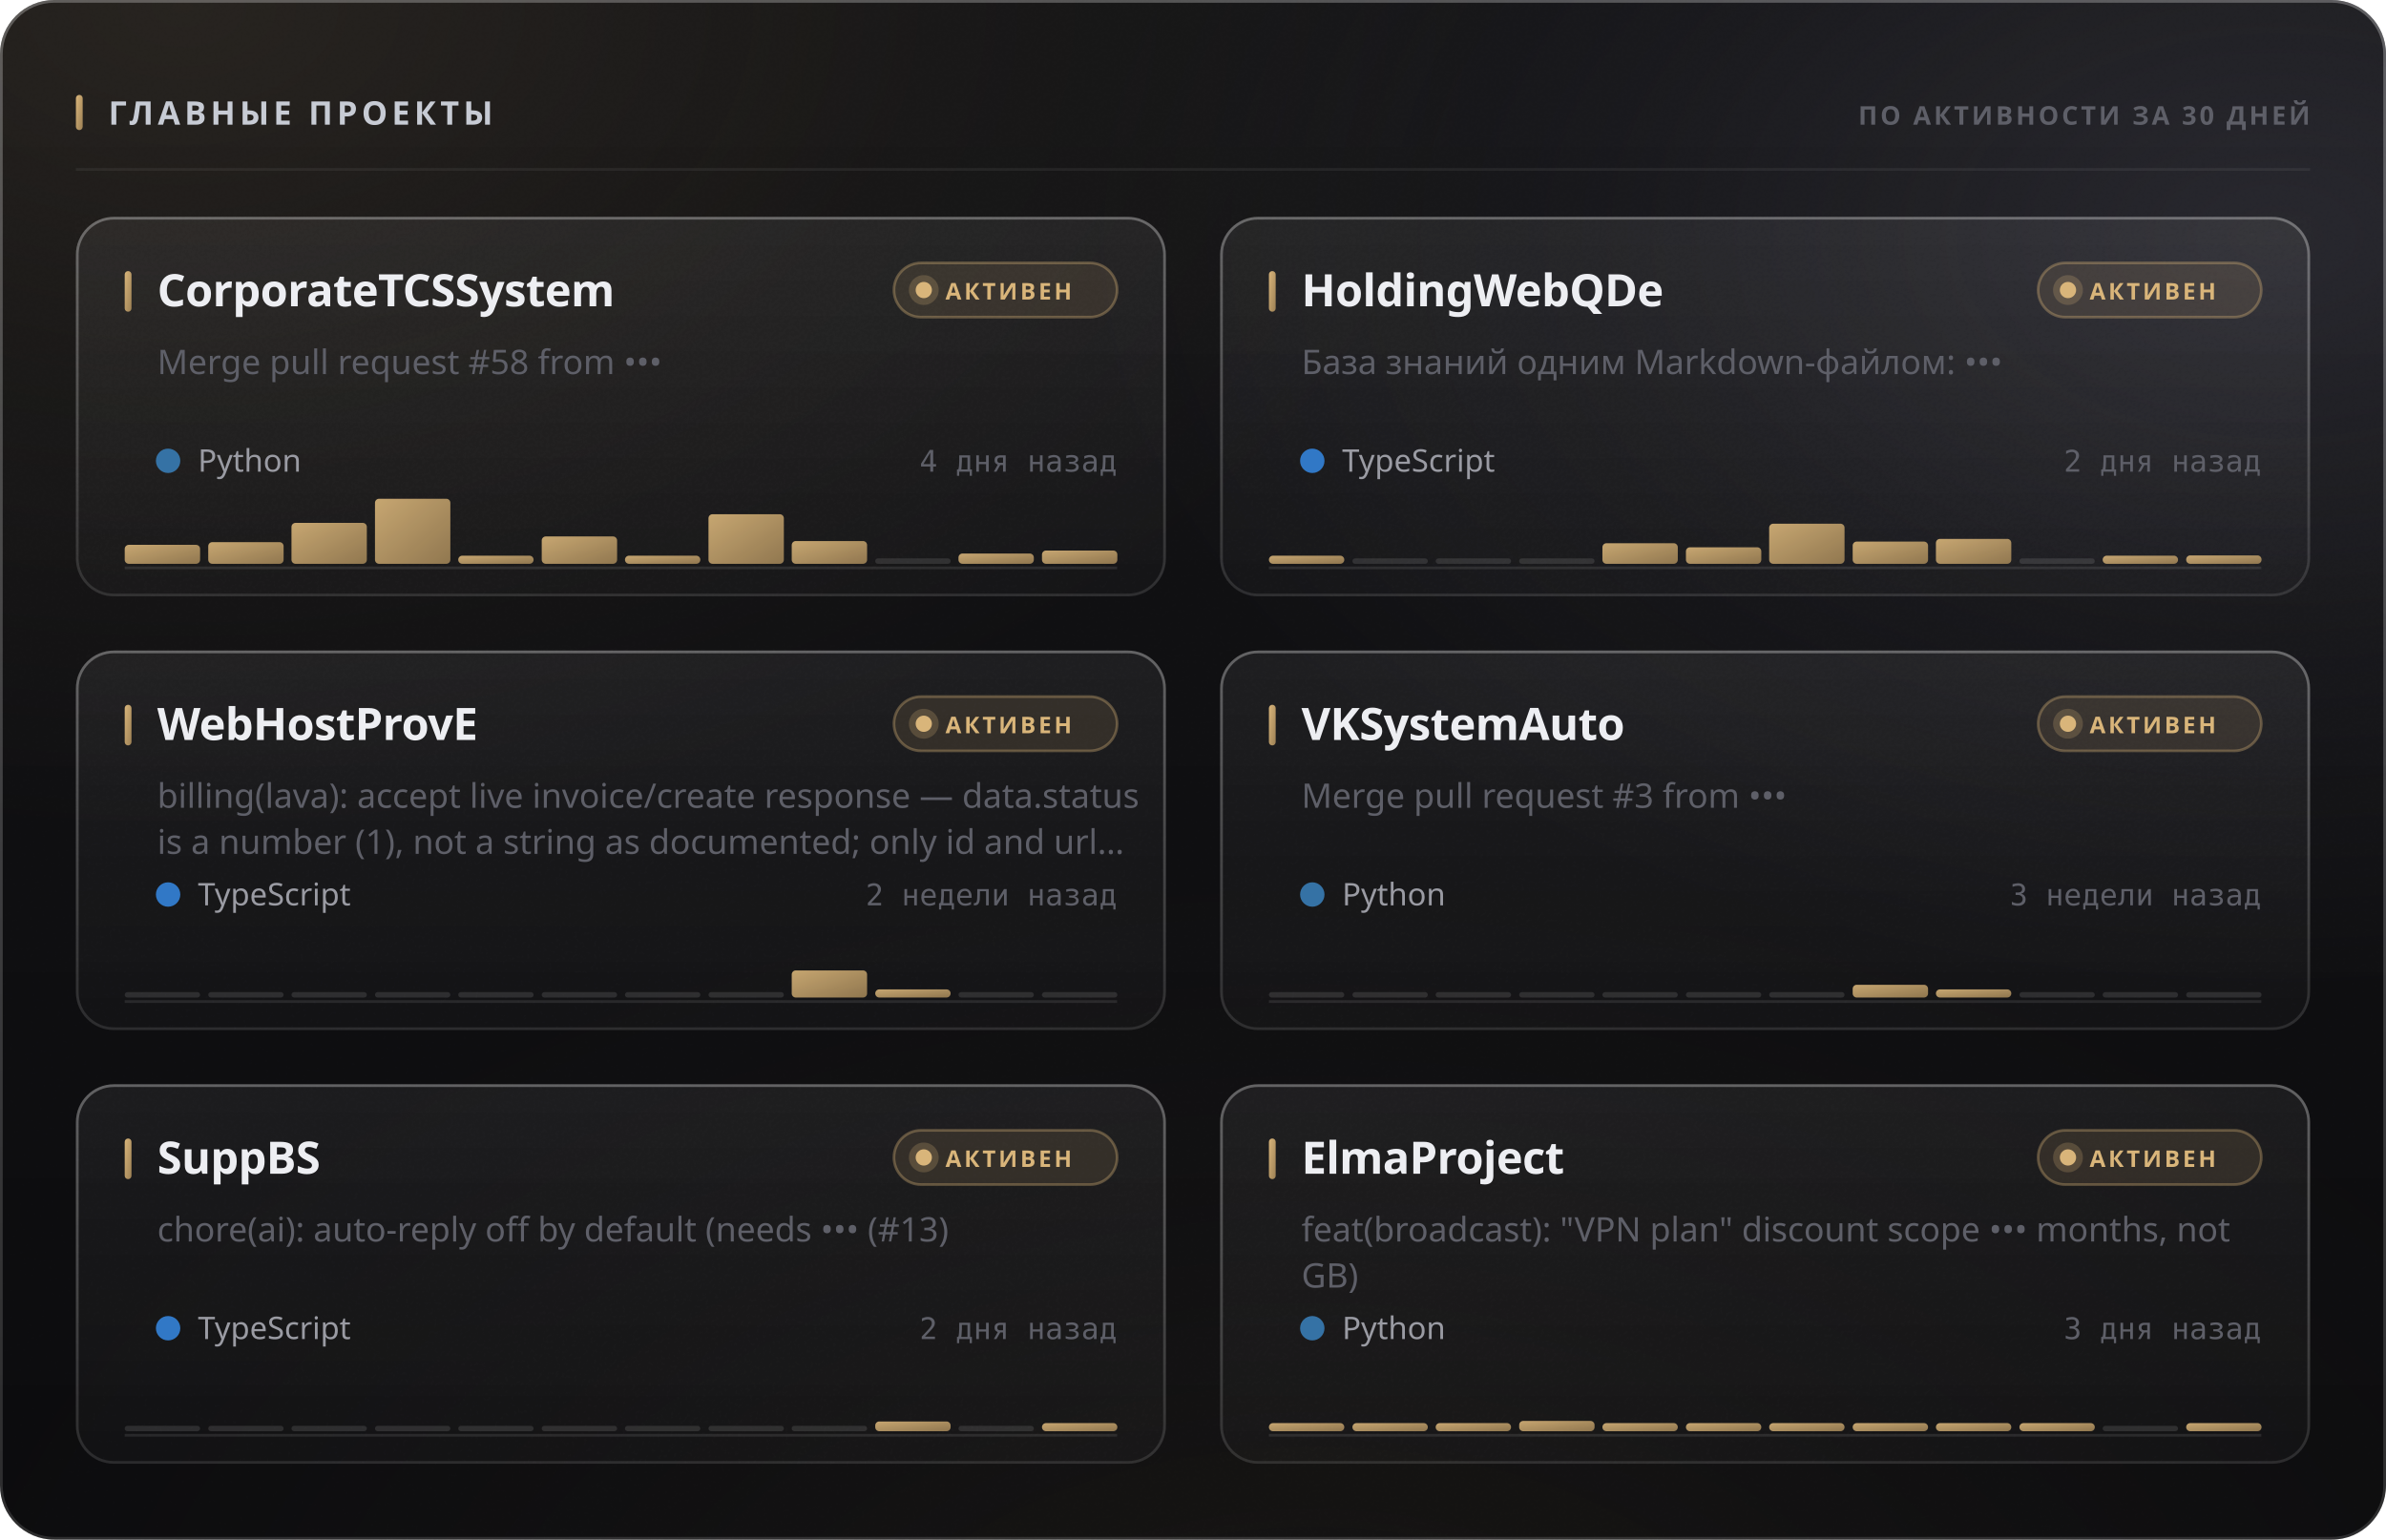
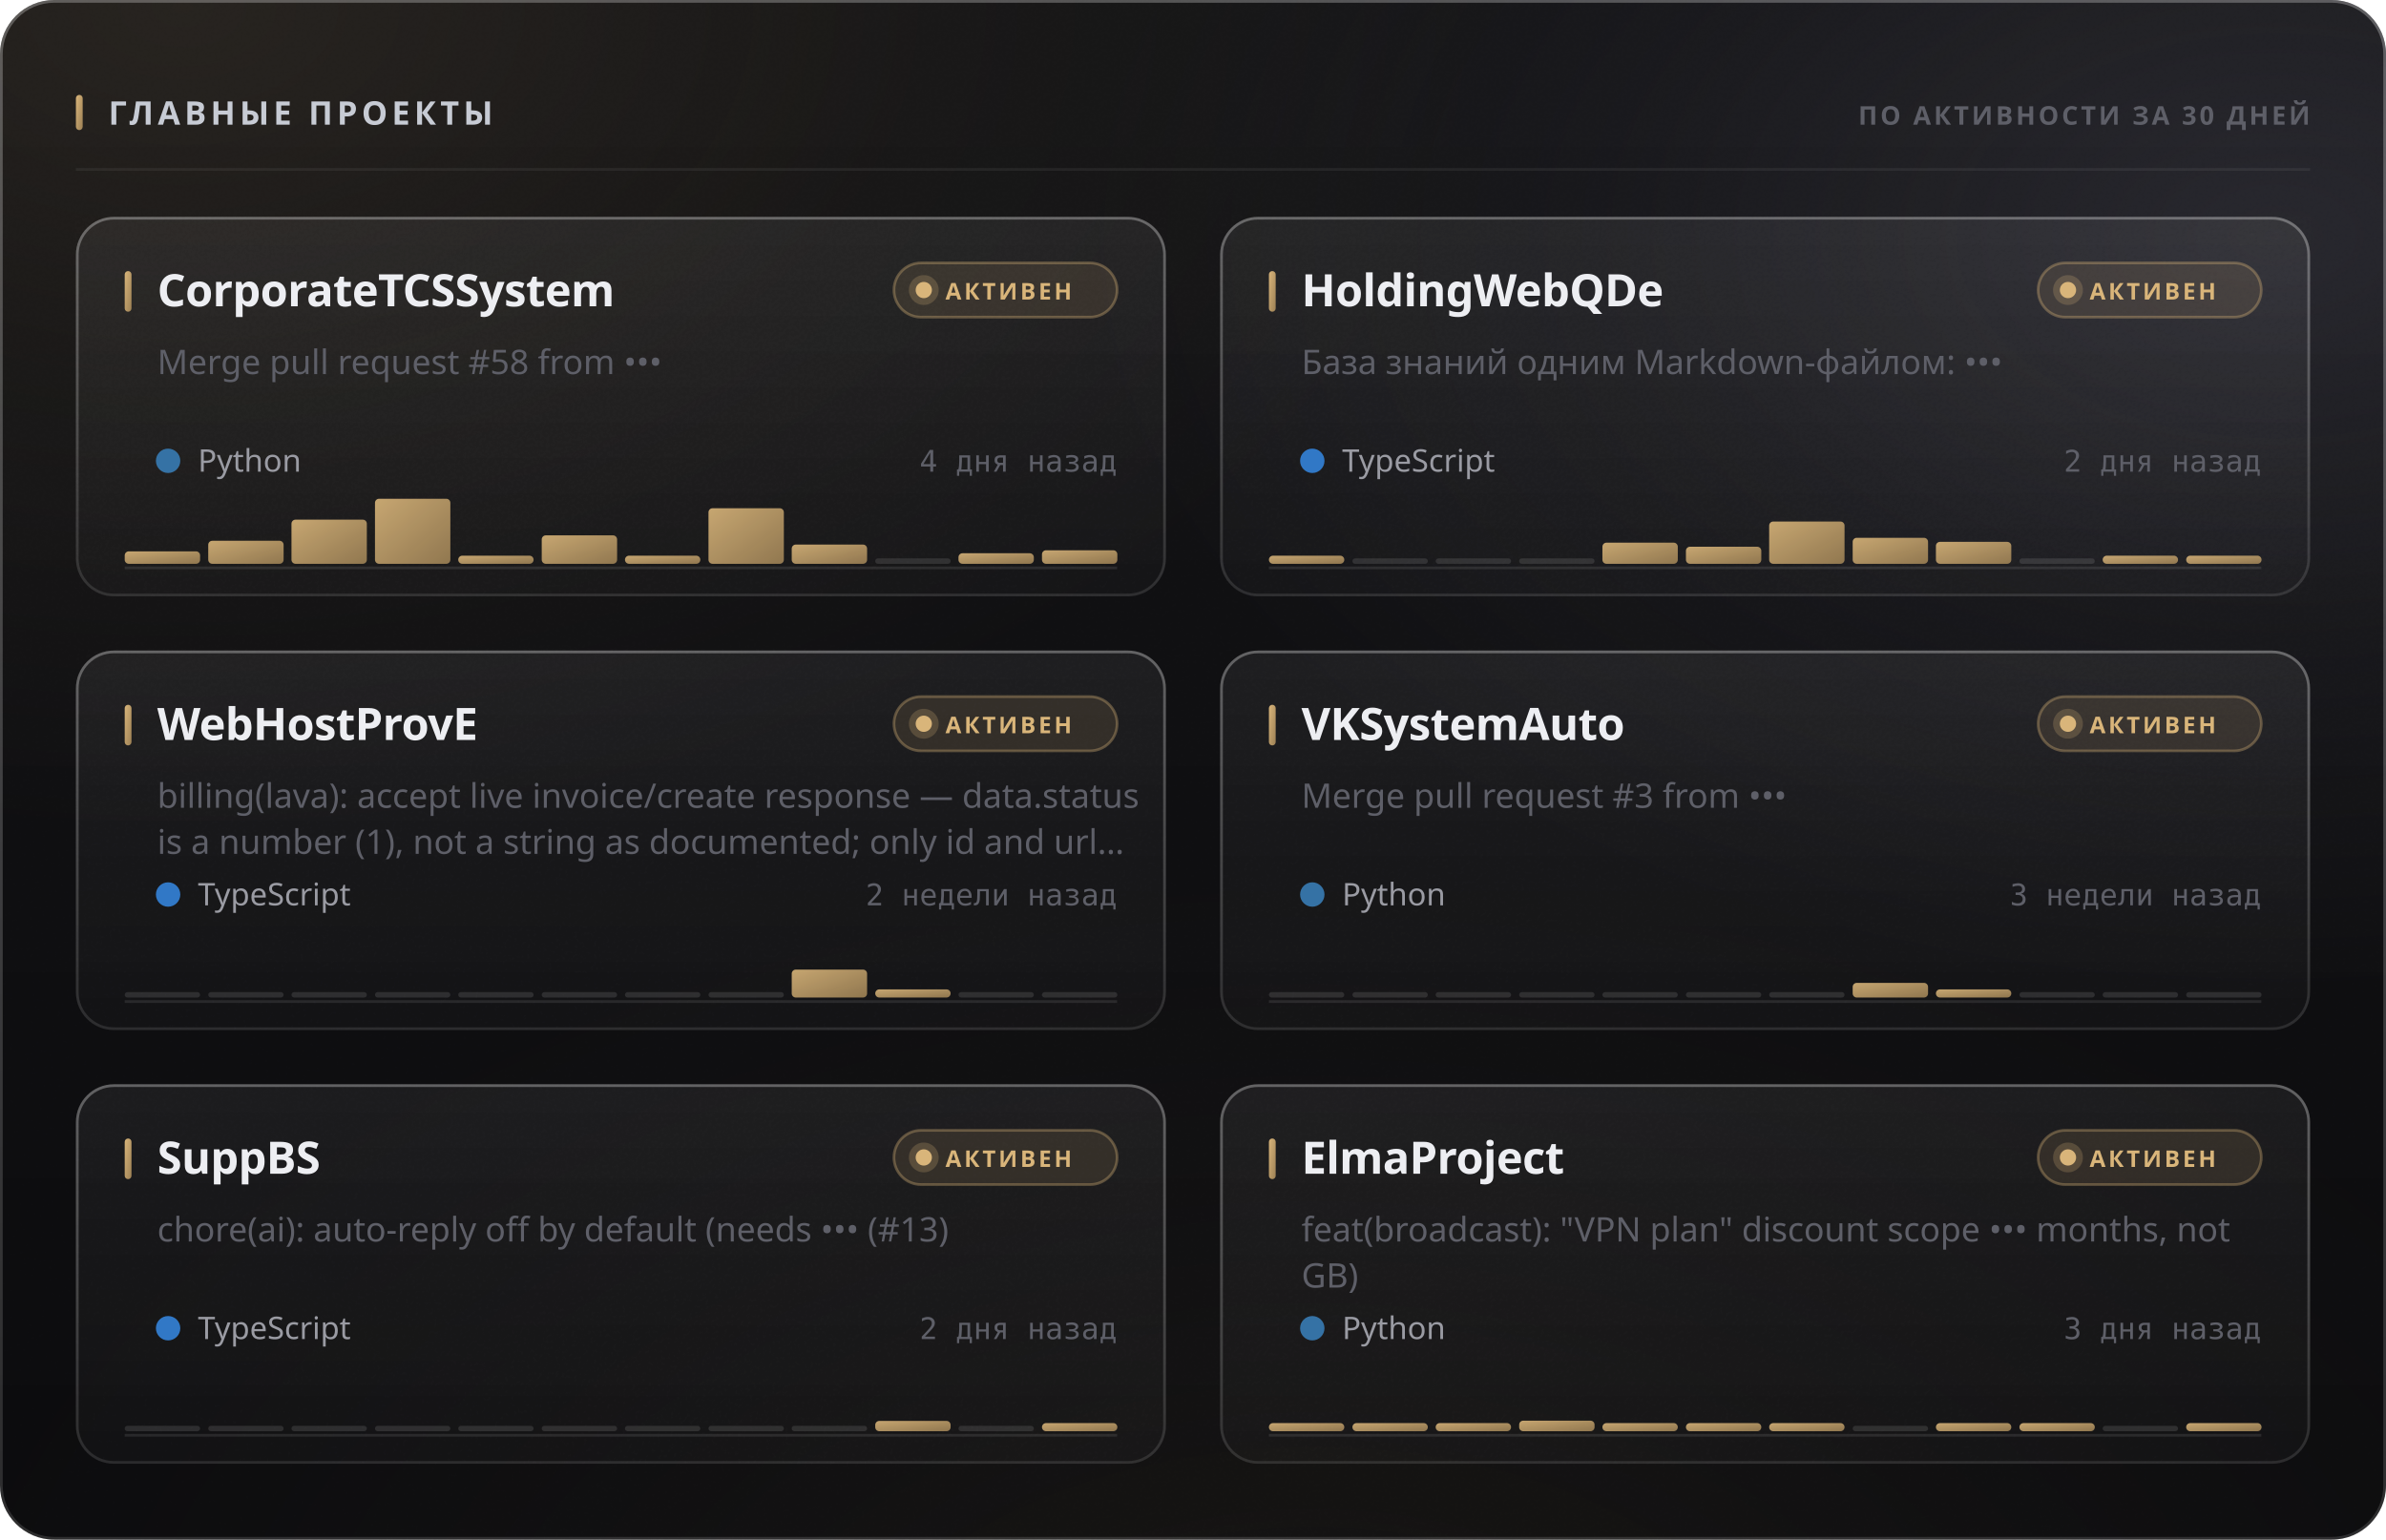
<svg xmlns="http://www.w3.org/2000/svg" width="880" height="568" viewBox="0 0 880 568" role="img">
  <style>
  text { font-family: -apple-system, BlinkMacSystemFont, 'Segoe UI', 'Noto Sans', Helvetica, Arial, sans-serif; }
  .mono { font-family: ui-monospace, 'SF Mono', 'Cascadia Mono', 'DejaVu Sans Mono', Menlo, Consolas, monospace; font-variant-numeric: tabular-nums; }
  .caps { letter-spacing: .1em; text-transform: uppercase; }

  @keyframes sheen  { from { transform: translateX(-120%); } to { transform: translateX(260%); } }
  @keyframes rise   { from { opacity: 0; transform: translateY(6px); } to { opacity: 1; transform: none; } }
  @keyframes slide  { from { opacity: 0; transform: translateX(-8px); } to { opacity: 1; transform: none; } }
  @keyframes grow   { from { transform: scaleY(0); } to { transform: scaleY(1); } }
  @keyframes widen  { from { transform: scaleX(0); } to { transform: scaleX(1); } }
  @keyframes draw   { from { stroke-dashoffset: 200; } to { stroke-dashoffset: 0; } }

  .sheen { animation: sheen 5.5s cubic-bezier(.45,0,.2,1) infinite; }
  .rise  { animation: rise .5s cubic-bezier(.16,1,.3,1) both; }
  .slide { animation: slide .42s cubic-bezier(.16,1,.3,1) both; }
  .bar   { transform-box: fill-box; transform-origin: 50% 100%;
           animation: grow .62s cubic-bezier(.16,1,.3,1) both; }
  .fill  { transform-box: fill-box; transform-origin: 0% 50%;
           animation: widen .8s cubic-bezier(.16,1,.3,1) both; }
  /* The hidden start state lives in the keyframes, never in the static rule.
     A renderer that ignores CSS animations then falls back to the FINISHED
     state — a drawn line, visible text — instead of an empty panel. */
  .spark { stroke-dasharray: 200;
           animation: draw 1.1s cubic-bezier(.16,1,.3,1) both; }

  @media (prefers-reduced-motion: reduce) {
    .sheen { animation: none; opacity: 0; }
    .rise, .slide, .bar, .fill, .spark { animation: none; opacity: 1; transform: none;
                                         stroke-dashoffset: 0; }
  }</style>
  <defs>
    <filter id="grain5" x="0" y="0" width="100%" height="100%">
      <feTurbulence type="fractalNoise" baseFrequency="0.85" numOctaves="3" stitchTiles="stitch" />
      <feColorMatrix type="saturate" values="0" />
    </filter>
    <linearGradient id="accent1" x1="0" y1="0" x2="1" y2="1">
      <stop offset="0%" stop-color="#d9b57a" />
      <stop offset="100%" stop-color="#9d8155" />
    </linearGradient>
    <radialGradient id="aurora6" cx="0.08" cy="0" r="0.55">
      <stop offset="0%" stop-color="#d9b47a" stop-opacity="0.1" />
      <stop offset="55%" stop-color="#d9b47a" stop-opacity="0.035" />
      <stop offset="100%" stop-color="#d9b47a" stop-opacity="0" />
    </radialGradient>
    <radialGradient id="aurora7" cx="0.95" cy="0.15" r="0.5">
      <stop offset="0%" stop-color="#706f83" stop-opacity="0.22" />
      <stop offset="55%" stop-color="#706f83" stop-opacity="0.077" />
      <stop offset="100%" stop-color="#706f83" stop-opacity="0" />
    </radialGradient>
    <radialGradient id="aurora8" cx="0.55" cy="1.15" r="0.6">
      <stop offset="0%" stop-color="#b39b74" stop-opacity="0.07" />
      <stop offset="55%" stop-color="#b39b74" stop-opacity="0.025" />
      <stop offset="100%" stop-color="#b39b74" stop-opacity="0" />
    </radialGradient>
    <linearGradient id="glass2" x1="0" y1="0" x2="0" y2="1">
      <stop offset="0%" stop-color="#ffffff" stop-opacity="0.036" />
      <stop offset="100%" stop-color="#ffffff" stop-opacity="0.007" />
    </linearGradient>
    <linearGradient id="rim3" x1="0" y1="0" x2="0" y2="1">
      <stop offset="0%" stop-color="#ffffff" stop-opacity="0.182" />
      <stop offset="100%" stop-color="#ffffff" stop-opacity="0.025" />
    </linearGradient>
    <linearGradient id="spec4" x1="0" y1="0" x2="1" y2="0">
      <stop offset="0%" stop-color="#ffffff" stop-opacity="0" />
      <stop offset="35%" stop-color="#ffffff" stop-opacity="0.336" />
      <stop offset="70%" stop-color="#ffffff" stop-opacity="0.118" />
      <stop offset="100%" stop-color="#ffffff" stop-opacity="0" />
    </linearGradient>
    <linearGradient id="cardglass9" x1="0" y1="0" x2="0" y2="1">
      <stop offset="0%" stop-color="#ffffff" stop-opacity="0.06" />
      <stop offset="100%" stop-color="#ffffff" stop-opacity="0.018" />
    </linearGradient>
    <linearGradient id="cardrim10" x1="0" y1="0" x2="0" y2="1">
      <stop offset="0%" stop-color="#ffffff" stop-opacity="0.26" />
      <stop offset="100%" stop-color="#ffffff" stop-opacity="0.05" />
    </linearGradient>
    <linearGradient id="cardspec11" x1="0" y1="0" x2="1" y2="0">
      <stop offset="0%" stop-color="#ffffff" stop-opacity="0" />
      <stop offset="35%" stop-color="#ffffff" stop-opacity="0.42" />
      <stop offset="70%" stop-color="#ffffff" stop-opacity="0.147" />
      <stop offset="100%" stop-color="#ffffff" stop-opacity="0" />
    </linearGradient>
    <linearGradient id="cardglass12" x1="0" y1="0" x2="0" y2="1">
      <stop offset="0%" stop-color="#ffffff" stop-opacity="0.06" />
      <stop offset="100%" stop-color="#ffffff" stop-opacity="0.018" />
    </linearGradient>
    <linearGradient id="cardrim13" x1="0" y1="0" x2="0" y2="1">
      <stop offset="0%" stop-color="#ffffff" stop-opacity="0.26" />
      <stop offset="100%" stop-color="#ffffff" stop-opacity="0.05" />
    </linearGradient>
    <linearGradient id="cardspec14" x1="0" y1="0" x2="1" y2="0">
      <stop offset="0%" stop-color="#ffffff" stop-opacity="0" />
      <stop offset="35%" stop-color="#ffffff" stop-opacity="0.42" />
      <stop offset="70%" stop-color="#ffffff" stop-opacity="0.147" />
      <stop offset="100%" stop-color="#ffffff" stop-opacity="0" />
    </linearGradient>
    <linearGradient id="cardglass15" x1="0" y1="0" x2="0" y2="1">
      <stop offset="0%" stop-color="#ffffff" stop-opacity="0.06" />
      <stop offset="100%" stop-color="#ffffff" stop-opacity="0.018" />
    </linearGradient>
    <linearGradient id="cardrim16" x1="0" y1="0" x2="0" y2="1">
      <stop offset="0%" stop-color="#ffffff" stop-opacity="0.26" />
      <stop offset="100%" stop-color="#ffffff" stop-opacity="0.05" />
    </linearGradient>
    <linearGradient id="cardspec17" x1="0" y1="0" x2="1" y2="0">
      <stop offset="0%" stop-color="#ffffff" stop-opacity="0" />
      <stop offset="35%" stop-color="#ffffff" stop-opacity="0.42" />
      <stop offset="70%" stop-color="#ffffff" stop-opacity="0.147" />
      <stop offset="100%" stop-color="#ffffff" stop-opacity="0" />
    </linearGradient>
    <linearGradient id="cardglass18" x1="0" y1="0" x2="0" y2="1">
      <stop offset="0%" stop-color="#ffffff" stop-opacity="0.06" />
      <stop offset="100%" stop-color="#ffffff" stop-opacity="0.018" />
    </linearGradient>
    <linearGradient id="cardrim19" x1="0" y1="0" x2="0" y2="1">
      <stop offset="0%" stop-color="#ffffff" stop-opacity="0.26" />
      <stop offset="100%" stop-color="#ffffff" stop-opacity="0.05" />
    </linearGradient>
    <linearGradient id="cardspec20" x1="0" y1="0" x2="1" y2="0">
      <stop offset="0%" stop-color="#ffffff" stop-opacity="0" />
      <stop offset="35%" stop-color="#ffffff" stop-opacity="0.42" />
      <stop offset="70%" stop-color="#ffffff" stop-opacity="0.147" />
      <stop offset="100%" stop-color="#ffffff" stop-opacity="0" />
    </linearGradient>
    <linearGradient id="cardglass21" x1="0" y1="0" x2="0" y2="1">
      <stop offset="0%" stop-color="#ffffff" stop-opacity="0.06" />
      <stop offset="100%" stop-color="#ffffff" stop-opacity="0.018" />
    </linearGradient>
    <linearGradient id="cardrim22" x1="0" y1="0" x2="0" y2="1">
      <stop offset="0%" stop-color="#ffffff" stop-opacity="0.26" />
      <stop offset="100%" stop-color="#ffffff" stop-opacity="0.05" />
    </linearGradient>
    <linearGradient id="cardspec23" x1="0" y1="0" x2="1" y2="0">
      <stop offset="0%" stop-color="#ffffff" stop-opacity="0" />
      <stop offset="35%" stop-color="#ffffff" stop-opacity="0.42" />
      <stop offset="70%" stop-color="#ffffff" stop-opacity="0.147" />
      <stop offset="100%" stop-color="#ffffff" stop-opacity="0" />
    </linearGradient>
    <linearGradient id="cardglass24" x1="0" y1="0" x2="0" y2="1">
      <stop offset="0%" stop-color="#ffffff" stop-opacity="0.06" />
      <stop offset="100%" stop-color="#ffffff" stop-opacity="0.018" />
    </linearGradient>
    <linearGradient id="cardrim25" x1="0" y1="0" x2="0" y2="1">
      <stop offset="0%" stop-color="#ffffff" stop-opacity="0.26" />
      <stop offset="100%" stop-color="#ffffff" stop-opacity="0.05" />
    </linearGradient>
    <linearGradient id="cardspec26" x1="0" y1="0" x2="1" y2="0">
      <stop offset="0%" stop-color="#ffffff" stop-opacity="0" />
      <stop offset="35%" stop-color="#ffffff" stop-opacity="0.42" />
      <stop offset="70%" stop-color="#ffffff" stop-opacity="0.147" />
      <stop offset="100%" stop-color="#ffffff" stop-opacity="0" />
    </linearGradient>
  </defs>
  <rect width="880" height="568" rx="20" fill="#0a0a0c" />
  <rect width="880" height="568" rx="20" fill="url(#aurora6)" />
  <rect width="880" height="568" rx="20" fill="url(#aurora7)" />
  <rect width="880" height="568" rx="20" fill="url(#aurora8)" />
  <rect width="880" height="568" rx="20" fill="url(#glass2)" />
  <rect width="880" height="568" rx="20" filter="url(#grain5)" opacity="0.085" style="mix-blend-mode:overlay" />
  <rect x=".5" y=".5" width="879" height="567" rx="19.5" fill="none" stroke="rgba(255,255,255,0.11)" />
  <rect x=".5" y=".5" width="879" height="567" rx="19.5" fill="none" stroke="url(#rim3)" />
  <path d="M20 1 H860" stroke="url(#spec4)" stroke-width="1.2" fill="none" />
  <rect x="28" y="35" width="2.5" height="13" rx="1.25" fill="url(#accent1)" />
  <text x="40" y="46" font-size="12" font-weight="700" fill="#c7cbd4" letter-spacing="0.13em">ГЛАВНЫЕ ПРОЕКТЫ</text>
  <text x="852" y="46" font-size="9.5" font-weight="600" fill="#5e5f68" text-anchor="end" letter-spacing="0.11em">ПО АКТИВНОСТИ ЗА 30 ДНЕЙ</text>
  <path d="M28 62.5 H852" stroke="rgba(255,255,255,0.06)" stroke-width="1" />
  <g class="rise" opacity="1" style="">
    <rect x="28" y="80" width="402" height="140" rx="14" fill="url(#cardglass9)" />
    <rect x="28" y="80" width="402" height="140" rx="14" filter="url(#grain5)" opacity="0.068" style="mix-blend-mode:overlay" />
    <rect x="28.5" y="80.5" width="401" height="139" rx="13.5" fill="none" stroke="rgba(255,255,255,0.06)" />
    <rect x="28.5" y="80.5" width="401" height="139" rx="13.5" fill="none" stroke="url(#cardrim10)" />
    <path d="M42 81 H416" stroke="url(#cardspec11)" stroke-width="1" fill="none" />
    <rect x="46" y="100" width="2.5" height="15" rx="1.25" fill="url(#accent1)" />
    <text x="58" y="113" font-size="16.5" font-weight="700" fill="#edeef2" letter-spacing="-0.01em">CorporateTCSSystem</text>
    <rect x="329.709" y="97" width="82.291" height="20" rx="10" fill="rgba(217,181,122,0.12)" stroke="rgba(217,181,122,0.35)" />
    <circle cx="340.709" cy="107" r="3" fill="#d9b57a" />
    <circle cx="340.709" cy="107" r="5.5" fill="#d9b57a" opacity=".22" />
    <text x="348.709" y="110.5" font-size="8.5" font-weight="700" fill="#d9b57a" letter-spacing="0.12em">АКТИВЕН</text>
    <text x="58" y="138" font-size="12.5" font-weight="400" fill="#5e5f68">Merge pull request #58 from •••</text>
    <circle cx="62" cy="170" r="4.5" fill="#3572A5" />
    <text x="73" y="174" font-size="11.5" font-weight="400" fill="#9a9ba3">Python</text>
    <text x="412" y="174" font-size="11" font-weight="400" fill="#5e5f68" text-anchor="end" class="mono">4 дня назад</text>
    <path d="M46 209.5 H412" stroke="rgba(255,255,255,0.096)" stroke-width="1" />
    <g class="bar" style="animation-delay:0.18s">
-       <rect x="46.0" y="201.0" width="27.8" height="7.0" rx="1.5" fill="url(#accent1)" opacity="0.9" />
-       <rect x="76.8" y="200.0" width="27.8" height="8.0" rx="1.5" fill="url(#accent1)" opacity="0.9" />
-       <rect x="107.5" y="192.9" width="27.8" height="15.1" rx="1.5" fill="url(#accent1)" opacity="0.9" />
+       <rect x="46.0" y="203.4" width="27.8" height="4.6" rx="1.5" fill="url(#accent1)" opacity="0.9" />
+       <rect x="76.8" y="199.5" width="27.8" height="8.5" rx="1.5" fill="url(#accent1)" opacity="0.9" />
+       <rect x="107.5" y="191.7" width="27.8" height="16.3" rx="1.5" fill="url(#accent1)" opacity="0.9" />
      <rect x="138.3" y="184.0" width="27.8" height="24.0" rx="1.5" fill="url(#accent1)" opacity="0.9" />
      <rect x="169.0" y="205.0" width="27.8" height="3.0" rx="1.5" fill="url(#accent1)" opacity="0.9" />
-       <rect x="199.8" y="197.9" width="27.8" height="10.1" rx="1.5" fill="url(#accent1)" opacity="0.9" />
+       <rect x="199.8" y="197.5" width="27.8" height="10.5" rx="1.5" fill="url(#accent1)" opacity="0.9" />
      <rect x="230.5" y="205.0" width="27.8" height="3.0" rx="1.5" fill="url(#accent1)" opacity="0.9" />
-       <rect x="261.3" y="189.7" width="27.8" height="18.3" rx="1.5" fill="url(#accent1)" opacity="0.9" />
-       <rect x="292.0" y="199.6" width="27.8" height="8.4" rx="1.5" fill="url(#accent1)" opacity="0.9" />
+       <rect x="261.3" y="187.5" width="27.8" height="20.5" rx="1.5" fill="url(#accent1)" opacity="0.9" />
+       <rect x="292.0" y="200.9" width="27.8" height="7.1" rx="1.5" fill="url(#accent1)" opacity="0.9" />
      <rect x="322.8" y="206.0" width="27.8" height="2" rx="1" fill="rgba(255,255,255,0.11)" />
-       <rect x="353.5" y="204.2" width="27.8" height="3.8" rx="1.5" fill="url(#accent1)" opacity="0.9" />
-       <rect x="384.3" y="203.1" width="27.8" height="4.9" rx="1.5" fill="url(#accent1)" opacity="0.9" />
+       <rect x="353.5" y="204.1" width="27.8" height="3.9" rx="1.5" fill="url(#accent1)" opacity="0.9" />
+       <rect x="384.3" y="203.0" width="27.8" height="5.0" rx="1.5" fill="url(#accent1)" opacity="0.9" />
    </g>
  </g>
  <g class="rise" opacity="1" style=" animation-delay:0.055s;">
    <rect x="450" y="80" width="402" height="140" rx="14" fill="url(#cardglass12)" />
    <rect x="450" y="80" width="402" height="140" rx="14" filter="url(#grain5)" opacity="0.068" style="mix-blend-mode:overlay" />
    <rect x="450.5" y="80.5" width="401" height="139" rx="13.5" fill="none" stroke="rgba(255,255,255,0.06)" />
    <rect x="450.5" y="80.5" width="401" height="139" rx="13.5" fill="none" stroke="url(#cardrim13)" />
    <path d="M464 81 H838" stroke="url(#cardspec14)" stroke-width="1" fill="none" />
    <rect x="468" y="100" width="2.5" height="15" rx="1.25" fill="url(#accent1)" />
    <text x="480" y="113" font-size="16.5" font-weight="700" fill="#edeef2" letter-spacing="-0.01em">HoldingWebQDe</text>
    <rect x="751.709" y="97" width="82.291" height="20" rx="10" fill="rgba(217,181,122,0.12)" stroke="rgba(217,181,122,0.35)" />
    <circle cx="762.709" cy="107" r="3" fill="#d9b57a" />
    <circle cx="762.709" cy="107" r="5.5" fill="#d9b57a" opacity=".22" />
    <text x="770.709" y="110.5" font-size="8.5" font-weight="700" fill="#d9b57a" letter-spacing="0.12em">АКТИВЕН</text>
    <text x="480" y="138" font-size="12.5" font-weight="400" fill="#5e5f68">База знаний одним Markdown-файлом: •••</text>
    <circle cx="484" cy="170" r="4.5" fill="#3178c6" />
    <text x="495" y="174" font-size="11.5" font-weight="400" fill="#9a9ba3">TypeScript</text>
    <text x="834" y="174" font-size="11" font-weight="400" fill="#5e5f68" text-anchor="end" class="mono">2 дня назад</text>
    <path d="M468 209.5 H834" stroke="rgba(255,255,255,0.096)" stroke-width="1" />
    <g class="bar" style="animation-delay:0.24s">
      <rect x="468.0" y="205.0" width="27.8" height="3.0" rx="1.5" fill="url(#accent1)" opacity="0.9" />
      <rect x="498.8" y="206.0" width="27.8" height="2" rx="1" fill="rgba(255,255,255,0.11)" />
      <rect x="529.5" y="206.0" width="27.8" height="2" rx="1" fill="rgba(255,255,255,0.11)" />
      <rect x="560.3" y="206.0" width="27.8" height="2" rx="1" fill="rgba(255,255,255,0.11)" />
-       <rect x="591.0" y="200.4" width="27.8" height="7.6" rx="1.5" fill="url(#accent1)" opacity="0.9" />
-       <rect x="621.8" y="201.9" width="27.8" height="6.1" rx="1.5" fill="url(#accent1)" opacity="0.9" />
-       <rect x="652.5" y="193.2" width="27.8" height="14.8" rx="1.5" fill="url(#accent1)" opacity="0.9" />
-       <rect x="683.3" y="199.8" width="27.8" height="8.2" rx="1.5" fill="url(#accent1)" opacity="0.9" />
-       <rect x="714.0" y="198.8" width="27.8" height="9.2" rx="1.5" fill="url(#accent1)" opacity="0.9" />
+       <rect x="591.0" y="200.2" width="27.8" height="7.8" rx="1.5" fill="url(#accent1)" opacity="0.9" />
+       <rect x="621.8" y="201.7" width="27.8" height="6.3" rx="1.5" fill="url(#accent1)" opacity="0.9" />
+       <rect x="652.5" y="192.4" width="27.8" height="15.6" rx="1.5" fill="url(#accent1)" opacity="0.9" />
+       <rect x="683.3" y="198.4" width="27.8" height="9.6" rx="1.5" fill="url(#accent1)" opacity="0.9" />
+       <rect x="714.0" y="199.9" width="27.8" height="8.1" rx="1.5" fill="url(#accent1)" opacity="0.9" />
      <rect x="744.8" y="206.0" width="27.8" height="2" rx="1" fill="rgba(255,255,255,0.11)" />
      <rect x="775.5" y="205.0" width="27.8" height="3.0" rx="1.5" fill="url(#accent1)" opacity="0.9" />
-       <rect x="806.3" y="204.9" width="27.8" height="3.1" rx="1.5" fill="url(#accent1)" opacity="0.9" />
+       <rect x="806.3" y="205.0" width="27.8" height="3.0" rx="1.5" fill="url(#accent1)" opacity="0.9" />
    </g>
  </g>
  <g class="rise" opacity="1" style=" animation-delay:0.110s;">
    <rect x="28" y="240" width="402" height="140" rx="14" fill="url(#cardglass15)" />
    <rect x="28" y="240" width="402" height="140" rx="14" filter="url(#grain5)" opacity="0.068" style="mix-blend-mode:overlay" />
    <rect x="28.5" y="240.5" width="401" height="139" rx="13.5" fill="none" stroke="rgba(255,255,255,0.06)" />
    <rect x="28.5" y="240.5" width="401" height="139" rx="13.5" fill="none" stroke="url(#cardrim16)" />
    <path d="M42 241 H416" stroke="url(#cardspec17)" stroke-width="1" fill="none" />
    <rect x="46" y="260" width="2.5" height="15" rx="1.25" fill="url(#accent1)" />
    <text x="58" y="273" font-size="16.5" font-weight="700" fill="#edeef2" letter-spacing="-0.01em">WebHostProvE</text>
    <rect x="329.709" y="257" width="82.291" height="20" rx="10" fill="rgba(217,181,122,0.12)" stroke="rgba(217,181,122,0.35)" />
    <circle cx="340.709" cy="267" r="3" fill="#d9b57a" />
    <circle cx="340.709" cy="267" r="5.5" fill="#d9b57a" opacity=".22" />
    <text x="348.709" y="270.5" font-size="8.5" font-weight="700" fill="#d9b57a" letter-spacing="0.12em">АКТИВЕН</text>
    <text x="58" y="298" font-size="12.5" font-weight="400" fill="#5e5f68">billing(lava): accept live invoice/create response — data.status</text>
    <text x="58" y="315" font-size="12.5" font-weight="400" fill="#5e5f68">is a number (1), not a string as documented; only id and url…</text>
    <circle cx="62" cy="330" r="4.5" fill="#3178c6" />
    <text x="73" y="334" font-size="11.5" font-weight="400" fill="#9a9ba3">TypeScript</text>
    <text x="412" y="334" font-size="11" font-weight="400" fill="#5e5f68" text-anchor="end" class="mono">2 недели назад</text>
    <path d="M46 369.5 H412" stroke="rgba(255,255,255,0.096)" stroke-width="1" />
    <g class="bar" style="animation-delay:0.3s">
      <rect x="46.0" y="366.0" width="27.8" height="2" rx="1" fill="rgba(255,255,255,0.11)" />
      <rect x="76.8" y="366.0" width="27.8" height="2" rx="1" fill="rgba(255,255,255,0.11)" />
      <rect x="107.5" y="366.0" width="27.8" height="2" rx="1" fill="rgba(255,255,255,0.11)" />
      <rect x="138.3" y="366.0" width="27.8" height="2" rx="1" fill="rgba(255,255,255,0.11)" />
      <rect x="169.0" y="366.0" width="27.8" height="2" rx="1" fill="rgba(255,255,255,0.11)" />
      <rect x="199.8" y="366.0" width="27.8" height="2" rx="1" fill="rgba(255,255,255,0.11)" />
      <rect x="230.5" y="366.0" width="27.8" height="2" rx="1" fill="rgba(255,255,255,0.11)" />
      <rect x="261.3" y="366.0" width="27.8" height="2" rx="1" fill="rgba(255,255,255,0.11)" />
-       <rect x="292.0" y="358.0" width="27.8" height="10.0" rx="1.5" fill="url(#accent1)" opacity="0.9" />
+       <rect x="292.0" y="357.7" width="27.8" height="10.3" rx="1.5" fill="url(#accent1)" opacity="0.9" />
      <rect x="322.8" y="365.0" width="27.8" height="3.0" rx="1.5" fill="url(#accent1)" opacity="0.9" />
      <rect x="353.5" y="366.0" width="27.8" height="2" rx="1" fill="rgba(255,255,255,0.11)" />
      <rect x="384.3" y="366.0" width="27.8" height="2" rx="1" fill="rgba(255,255,255,0.11)" />
    </g>
  </g>
  <g class="rise" opacity="1" style=" animation-delay:0.165s;">
    <rect x="450" y="240" width="402" height="140" rx="14" fill="url(#cardglass18)" />
    <rect x="450" y="240" width="402" height="140" rx="14" filter="url(#grain5)" opacity="0.068" style="mix-blend-mode:overlay" />
    <rect x="450.5" y="240.5" width="401" height="139" rx="13.5" fill="none" stroke="rgba(255,255,255,0.06)" />
    <rect x="450.5" y="240.5" width="401" height="139" rx="13.5" fill="none" stroke="url(#cardrim19)" />
    <path d="M464 241 H838" stroke="url(#cardspec20)" stroke-width="1" fill="none" />
    <rect x="468" y="260" width="2.5" height="15" rx="1.25" fill="url(#accent1)" />
    <text x="480" y="273" font-size="16.5" font-weight="700" fill="#edeef2" letter-spacing="-0.01em">VKSystemAuto</text>
    <rect x="751.709" y="257" width="82.291" height="20" rx="10" fill="rgba(217,181,122,0.12)" stroke="rgba(217,181,122,0.35)" />
    <circle cx="762.709" cy="267" r="3" fill="#d9b57a" />
    <circle cx="762.709" cy="267" r="5.5" fill="#d9b57a" opacity=".22" />
    <text x="770.709" y="270.5" font-size="8.5" font-weight="700" fill="#d9b57a" letter-spacing="0.12em">АКТИВЕН</text>
    <text x="480" y="298" font-size="12.5" font-weight="400" fill="#5e5f68">Merge pull request #3 from •••</text>
    <circle cx="484" cy="330" r="4.5" fill="#3572A5" />
    <text x="495" y="334" font-size="11.5" font-weight="400" fill="#9a9ba3">Python</text>
    <text x="834" y="334" font-size="11" font-weight="400" fill="#5e5f68" text-anchor="end" class="mono">3 недели назад</text>
    <path d="M468 369.5 H834" stroke="rgba(255,255,255,0.096)" stroke-width="1" />
    <g class="bar" style="animation-delay:0.36s">
      <rect x="468.0" y="366.0" width="27.8" height="2" rx="1" fill="rgba(255,255,255,0.11)" />
      <rect x="498.8" y="366.0" width="27.8" height="2" rx="1" fill="rgba(255,255,255,0.11)" />
      <rect x="529.5" y="366.0" width="27.8" height="2" rx="1" fill="rgba(255,255,255,0.11)" />
      <rect x="560.3" y="366.0" width="27.8" height="2" rx="1" fill="rgba(255,255,255,0.11)" />
      <rect x="591.0" y="366.0" width="27.8" height="2" rx="1" fill="rgba(255,255,255,0.11)" />
      <rect x="621.8" y="366.0" width="27.8" height="2" rx="1" fill="rgba(255,255,255,0.11)" />
      <rect x="652.5" y="366.0" width="27.8" height="2" rx="1" fill="rgba(255,255,255,0.11)" />
-       <rect x="683.3" y="363.3" width="27.8" height="4.7" rx="1.5" fill="url(#accent1)" opacity="0.9" />
+       <rect x="683.3" y="362.6" width="27.8" height="5.4" rx="1.5" fill="url(#accent1)" opacity="0.9" />
      <rect x="714.0" y="365.0" width="27.8" height="3.0" rx="1.5" fill="url(#accent1)" opacity="0.9" />
      <rect x="744.8" y="366.0" width="27.8" height="2" rx="1" fill="rgba(255,255,255,0.11)" />
      <rect x="775.5" y="366.0" width="27.8" height="2" rx="1" fill="rgba(255,255,255,0.11)" />
      <rect x="806.3" y="366.0" width="27.8" height="2" rx="1" fill="rgba(255,255,255,0.11)" />
    </g>
  </g>
  <g class="rise" opacity="1" style=" animation-delay:0.220s;">
    <rect x="28" y="400" width="402" height="140" rx="14" fill="url(#cardglass21)" />
    <rect x="28" y="400" width="402" height="140" rx="14" filter="url(#grain5)" opacity="0.068" style="mix-blend-mode:overlay" />
    <rect x="28.5" y="400.5" width="401" height="139" rx="13.5" fill="none" stroke="rgba(255,255,255,0.06)" />
    <rect x="28.5" y="400.5" width="401" height="139" rx="13.5" fill="none" stroke="url(#cardrim22)" />
    <path d="M42 401 H416" stroke="url(#cardspec23)" stroke-width="1" fill="none" />
    <rect x="46" y="420" width="2.5" height="15" rx="1.25" fill="url(#accent1)" />
    <text x="58" y="433" font-size="16.5" font-weight="700" fill="#edeef2" letter-spacing="-0.01em">SuppBS</text>
    <rect x="329.709" y="417" width="82.291" height="20" rx="10" fill="rgba(217,181,122,0.12)" stroke="rgba(217,181,122,0.35)" />
    <circle cx="340.709" cy="427" r="3" fill="#d9b57a" />
    <circle cx="340.709" cy="427" r="5.5" fill="#d9b57a" opacity=".22" />
    <text x="348.709" y="430.5" font-size="8.5" font-weight="700" fill="#d9b57a" letter-spacing="0.12em">АКТИВЕН</text>
    <text x="58" y="458" font-size="12.5" font-weight="400" fill="#5e5f68">chore(ai): auto-reply off by default (needs ••• (#13)</text>
    <circle cx="62" cy="490" r="4.5" fill="#3178c6" />
    <text x="73" y="494" font-size="11.5" font-weight="400" fill="#9a9ba3">TypeScript</text>
    <text x="412" y="494" font-size="11" font-weight="400" fill="#5e5f68" text-anchor="end" class="mono">2 дня назад</text>
    <path d="M46 529.5 H412" stroke="rgba(255,255,255,0.096)" stroke-width="1" />
    <g class="bar" style="animation-delay:0.42s">
      <rect x="46.0" y="526.0" width="27.8" height="2" rx="1" fill="rgba(255,255,255,0.11)" />
      <rect x="76.8" y="526.0" width="27.8" height="2" rx="1" fill="rgba(255,255,255,0.11)" />
      <rect x="107.5" y="526.0" width="27.8" height="2" rx="1" fill="rgba(255,255,255,0.11)" />
      <rect x="138.3" y="526.0" width="27.8" height="2" rx="1" fill="rgba(255,255,255,0.11)" />
      <rect x="169.0" y="526.0" width="27.8" height="2" rx="1" fill="rgba(255,255,255,0.11)" />
      <rect x="199.8" y="526.0" width="27.8" height="2" rx="1" fill="rgba(255,255,255,0.11)" />
      <rect x="230.5" y="526.0" width="27.8" height="2" rx="1" fill="rgba(255,255,255,0.11)" />
      <rect x="261.3" y="526.0" width="27.8" height="2" rx="1" fill="rgba(255,255,255,0.11)" />
      <rect x="292.0" y="526.0" width="27.8" height="2" rx="1" fill="rgba(255,255,255,0.11)" />
-       <rect x="322.8" y="524.4" width="27.8" height="3.6" rx="1.5" fill="url(#accent1)" opacity="0.9" />
+       <rect x="322.8" y="524.2" width="27.8" height="3.8" rx="1.5" fill="url(#accent1)" opacity="0.9" />
      <rect x="353.5" y="526.0" width="27.8" height="2" rx="1" fill="rgba(255,255,255,0.11)" />
      <rect x="384.3" y="525.0" width="27.8" height="3.0" rx="1.5" fill="url(#accent1)" opacity="0.9" />
    </g>
  </g>
  <g class="rise" opacity="1" style=" animation-delay:0.275s;">
    <rect x="450" y="400" width="402" height="140" rx="14" fill="url(#cardglass24)" />
    <rect x="450" y="400" width="402" height="140" rx="14" filter="url(#grain5)" opacity="0.068" style="mix-blend-mode:overlay" />
    <rect x="450.5" y="400.5" width="401" height="139" rx="13.5" fill="none" stroke="rgba(255,255,255,0.06)" />
    <rect x="450.5" y="400.5" width="401" height="139" rx="13.5" fill="none" stroke="url(#cardrim25)" />
    <path d="M464 401 H838" stroke="url(#cardspec26)" stroke-width="1" fill="none" />
    <rect x="468" y="420" width="2.5" height="15" rx="1.25" fill="url(#accent1)" />
    <text x="480" y="433" font-size="16.5" font-weight="700" fill="#edeef2" letter-spacing="-0.01em">ElmaProject</text>
    <rect x="751.709" y="417" width="82.291" height="20" rx="10" fill="rgba(217,181,122,0.12)" stroke="rgba(217,181,122,0.35)" />
    <circle cx="762.709" cy="427" r="3" fill="#d9b57a" />
    <circle cx="762.709" cy="427" r="5.5" fill="#d9b57a" opacity=".22" />
    <text x="770.709" y="430.5" font-size="8.5" font-weight="700" fill="#d9b57a" letter-spacing="0.12em">АКТИВЕН</text>
    <text x="480" y="458" font-size="12.5" font-weight="400" fill="#5e5f68">feat(broadcast): "VPN plan" discount scope ••• months, not</text>
    <text x="480" y="475" font-size="12.5" font-weight="400" fill="#5e5f68">GB)</text>
    <circle cx="484" cy="490" r="4.5" fill="#3572A5" />
    <text x="495" y="494" font-size="11.5" font-weight="400" fill="#9a9ba3">Python</text>
    <text x="834" y="494" font-size="11" font-weight="400" fill="#5e5f68" text-anchor="end" class="mono">3 дня назад</text>
    <path d="M468 529.5 H834" stroke="rgba(255,255,255,0.096)" stroke-width="1" />
    <g class="bar" style="animation-delay:0.48s">
      <rect x="468.0" y="525.0" width="27.8" height="3.0" rx="1.5" fill="url(#accent1)" opacity="0.9" />
      <rect x="498.8" y="525.0" width="27.8" height="3.0" rx="1.5" fill="url(#accent1)" opacity="0.9" />
      <rect x="529.5" y="525.0" width="27.8" height="3.0" rx="1.5" fill="url(#accent1)" opacity="0.9" />
-       <rect x="560.3" y="524.2" width="27.8" height="3.8" rx="1.5" fill="url(#accent1)" opacity="0.9" />
+       <rect x="560.3" y="524.1" width="27.8" height="3.9" rx="1.5" fill="url(#accent1)" opacity="0.9" />
      <rect x="591.0" y="525.0" width="27.8" height="3.0" rx="1.5" fill="url(#accent1)" opacity="0.9" />
      <rect x="621.8" y="525.0" width="27.8" height="3.0" rx="1.5" fill="url(#accent1)" opacity="0.9" />
      <rect x="652.5" y="525.0" width="27.8" height="3.0" rx="1.5" fill="url(#accent1)" opacity="0.9" />
-       <rect x="683.3" y="525.0" width="27.8" height="3.0" rx="1.5" fill="url(#accent1)" opacity="0.9" />
+       <rect x="683.3" y="526.0" width="27.8" height="2" rx="1" fill="rgba(255,255,255,0.11)" />
      <rect x="714.0" y="525.0" width="27.8" height="3.0" rx="1.5" fill="url(#accent1)" opacity="0.9" />
      <rect x="744.8" y="525.0" width="27.8" height="3.0" rx="1.5" fill="url(#accent1)" opacity="0.9" />
      <rect x="775.5" y="526.0" width="27.8" height="2" rx="1" fill="rgba(255,255,255,0.11)" />
      <rect x="806.3" y="525.0" width="27.8" height="3.0" rx="1.5" fill="url(#accent1)" opacity="0.9" />
    </g>
  </g>
</svg>
